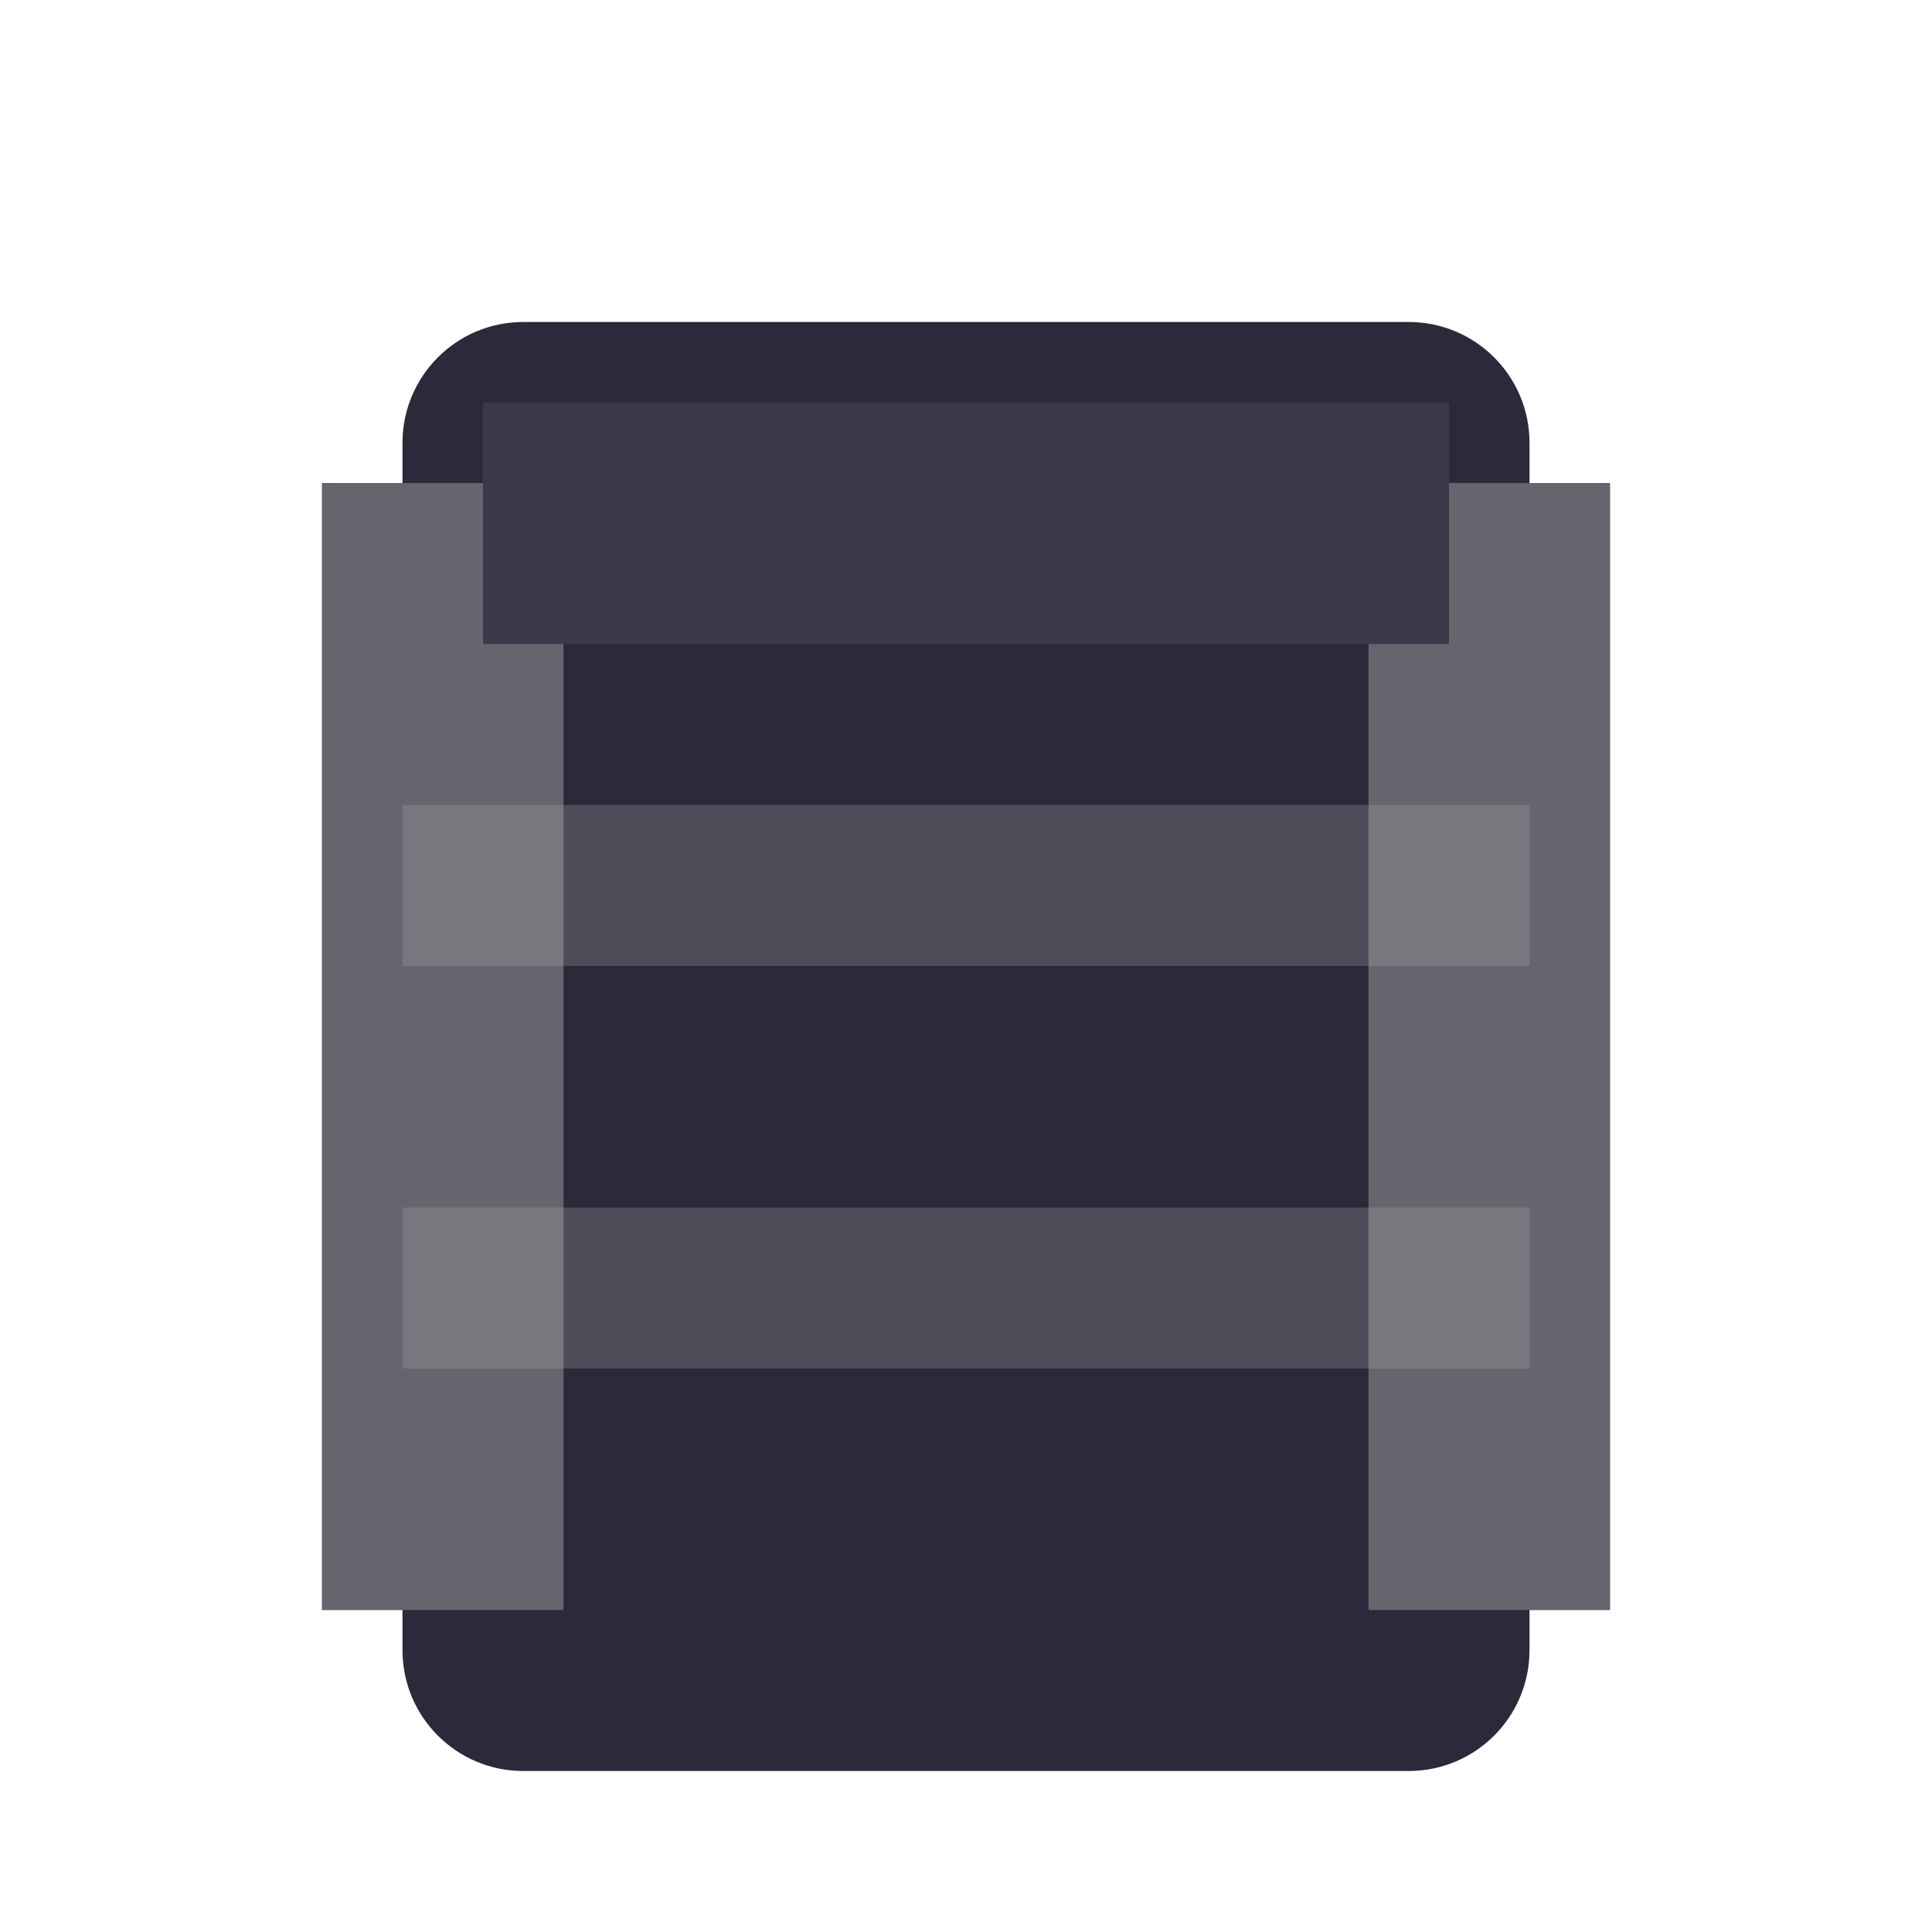
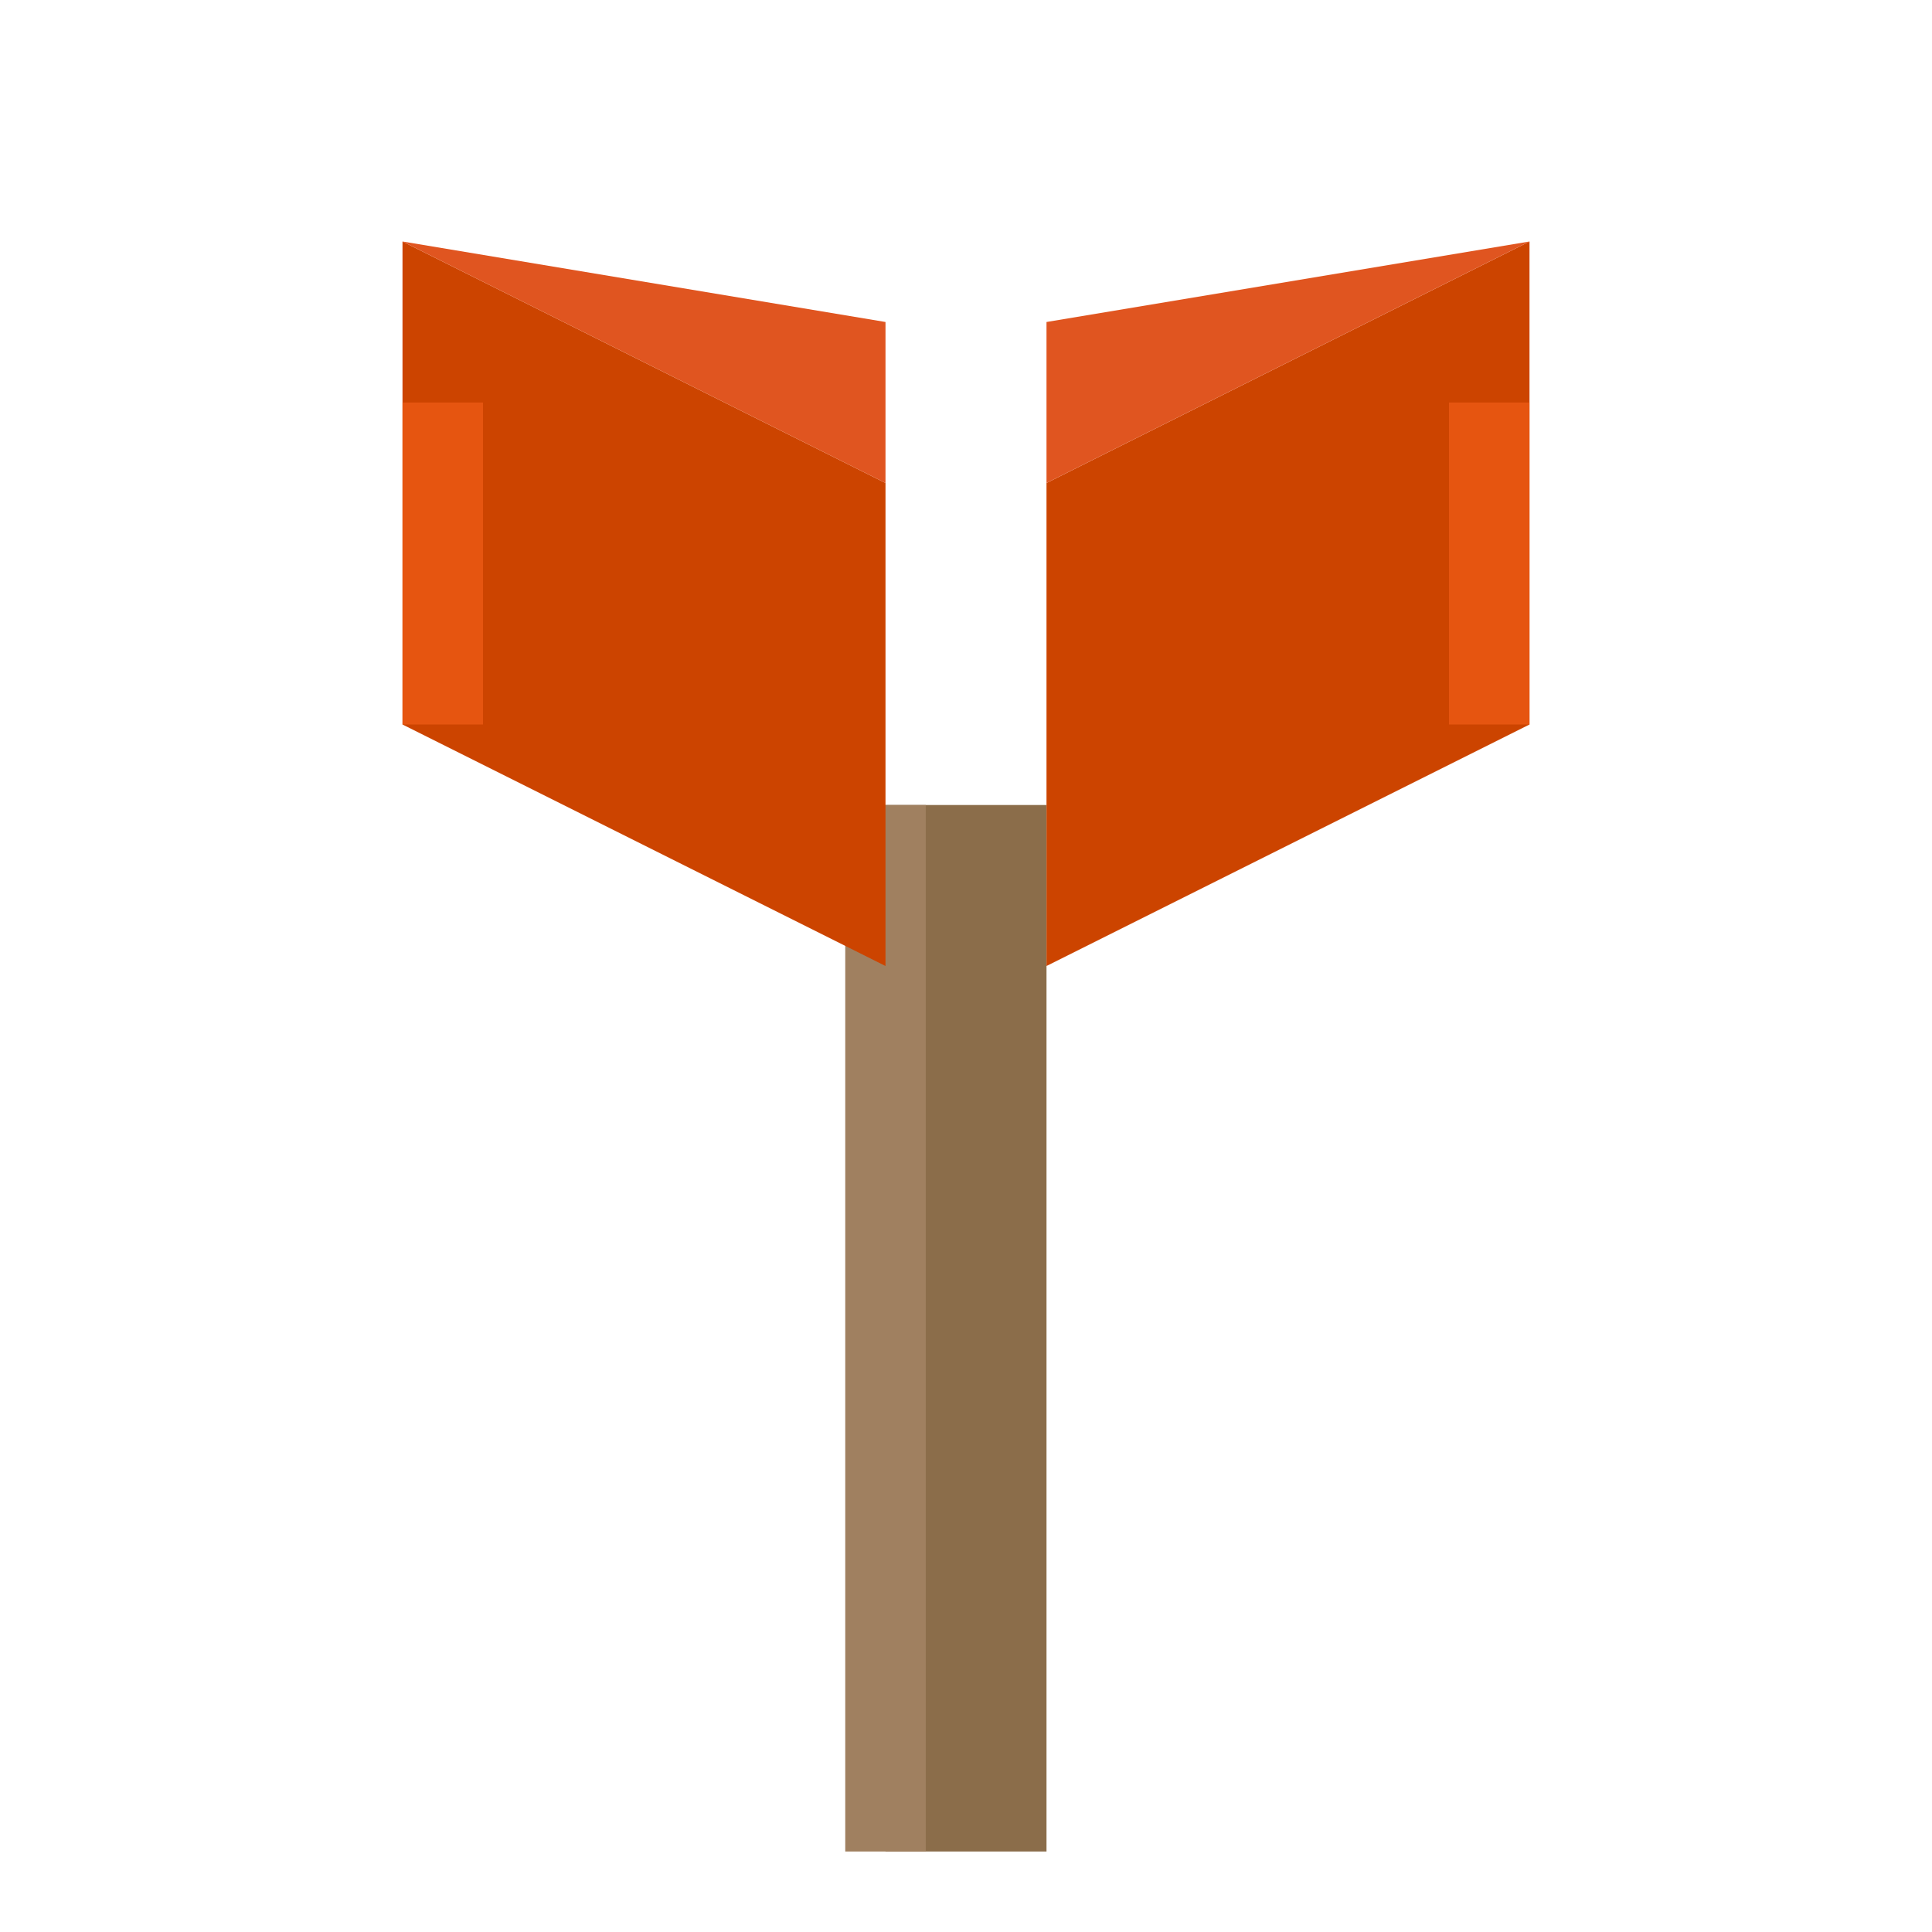
<svg xmlns="http://www.w3.org/2000/svg" viewBox="0 0 48 48" width="48" height="48">
-   <rect x="10" y="8" width="28" height="36" rx="3" fill="#2A2A3A" />
-   <rect x="8" y="12" width="8" height="28" fill="#2A2A3A" />
-   <rect x="32" y="12" width="8" height="28" fill="#2A2A3A" />
-   <rect x="8" y="12" width="6" height="28" fill="#A0A0A0" opacity="0.5" />
-   <rect x="34" y="12" width="6" height="28" fill="#A0A0A0" opacity="0.5" />
-   <rect x="12" y="10" width="24" height="6" fill="#3A3A4A" />
-   <rect x="10" y="20" width="28" height="4" fill="#A0A0A0" opacity="0.3" />
-   <rect x="10" y="30" width="28" height="4" fill="#A0A0A0" opacity="0.3" />
+   <rect x="22" y="20" width="4" height="26" fill="#8B6D4A" />
+   <rect x="21" y="20" width="2" height="26" fill="#A08060" />
+   <polygon points="10,6 22,12 22,24 10,18" fill="#CC4400" />
+   <polygon points="10,6 16,9 22,12 22,8" fill="#E05520" />
+   <polygon points="38,6 26,12 26,24 38,18" fill="#CC4400" />
+   <polygon points="38,6 32,9 26,12 26,8" fill="#E05520" />
+   <rect x="10" y="10" width="2" height="8" fill="#FF6620" opacity="0.5" />
+   <rect x="36" y="10" width="2" height="8" fill="#FF6620" opacity="0.5" />
</svg>
